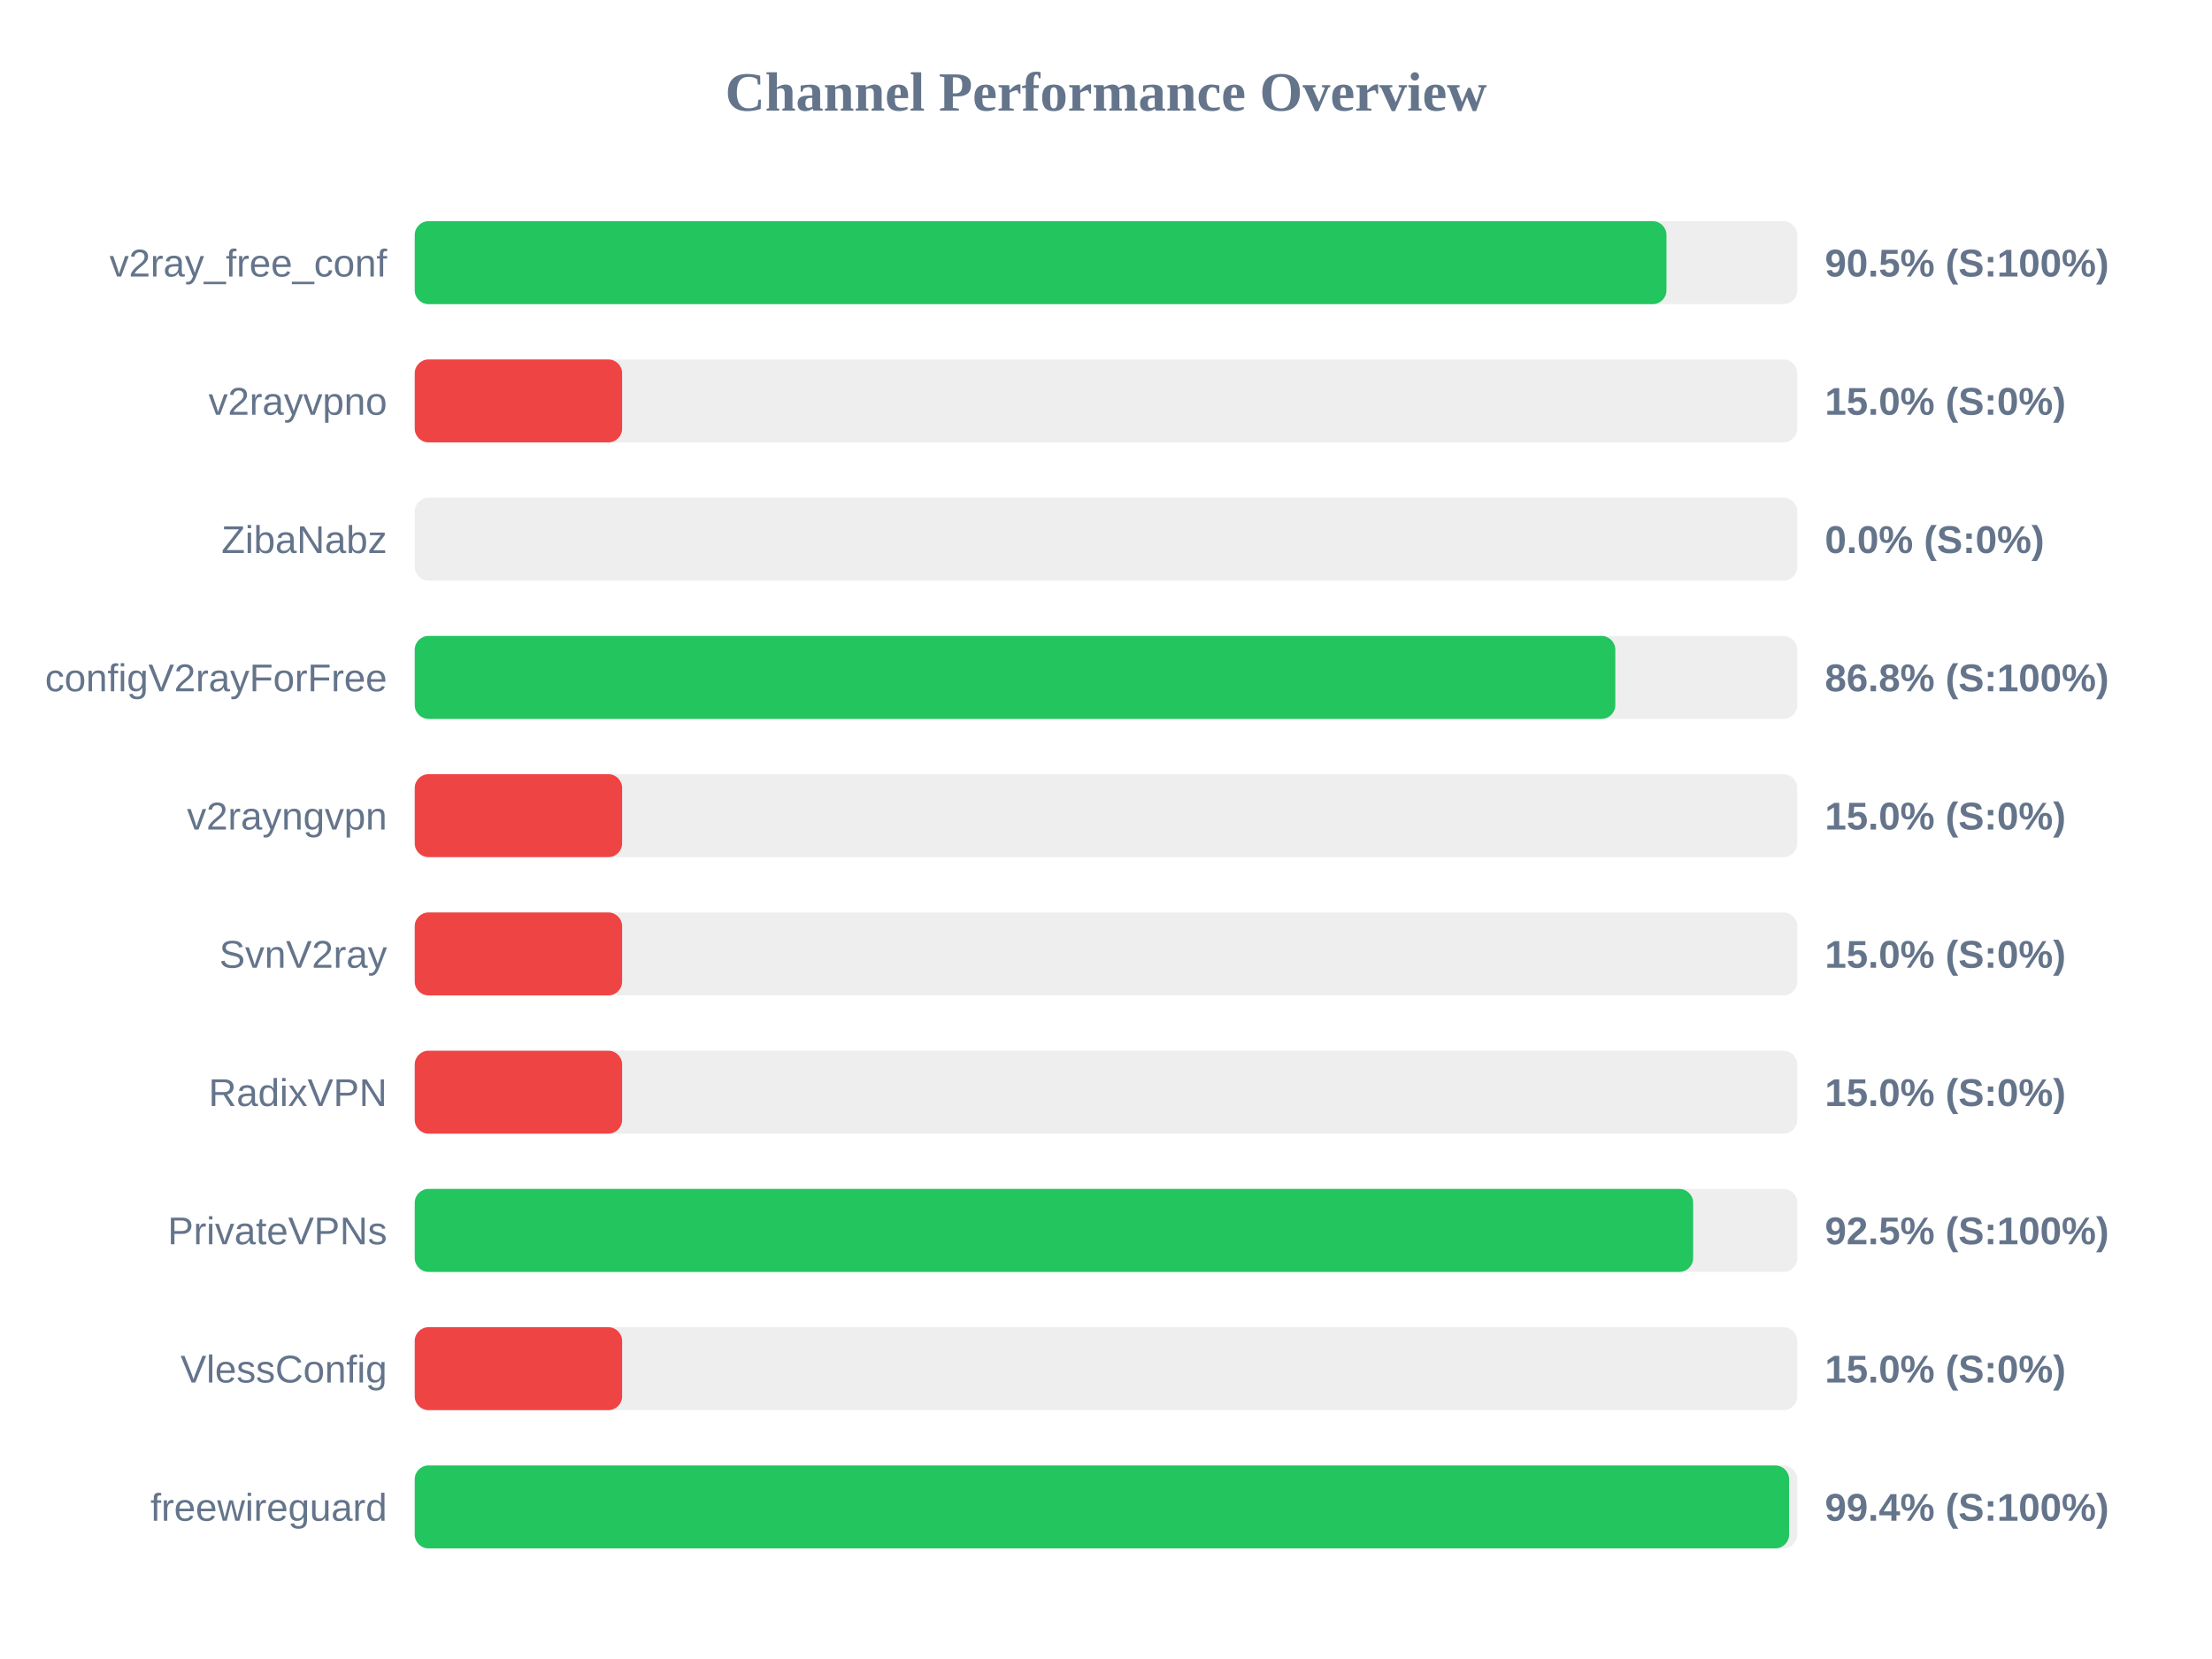
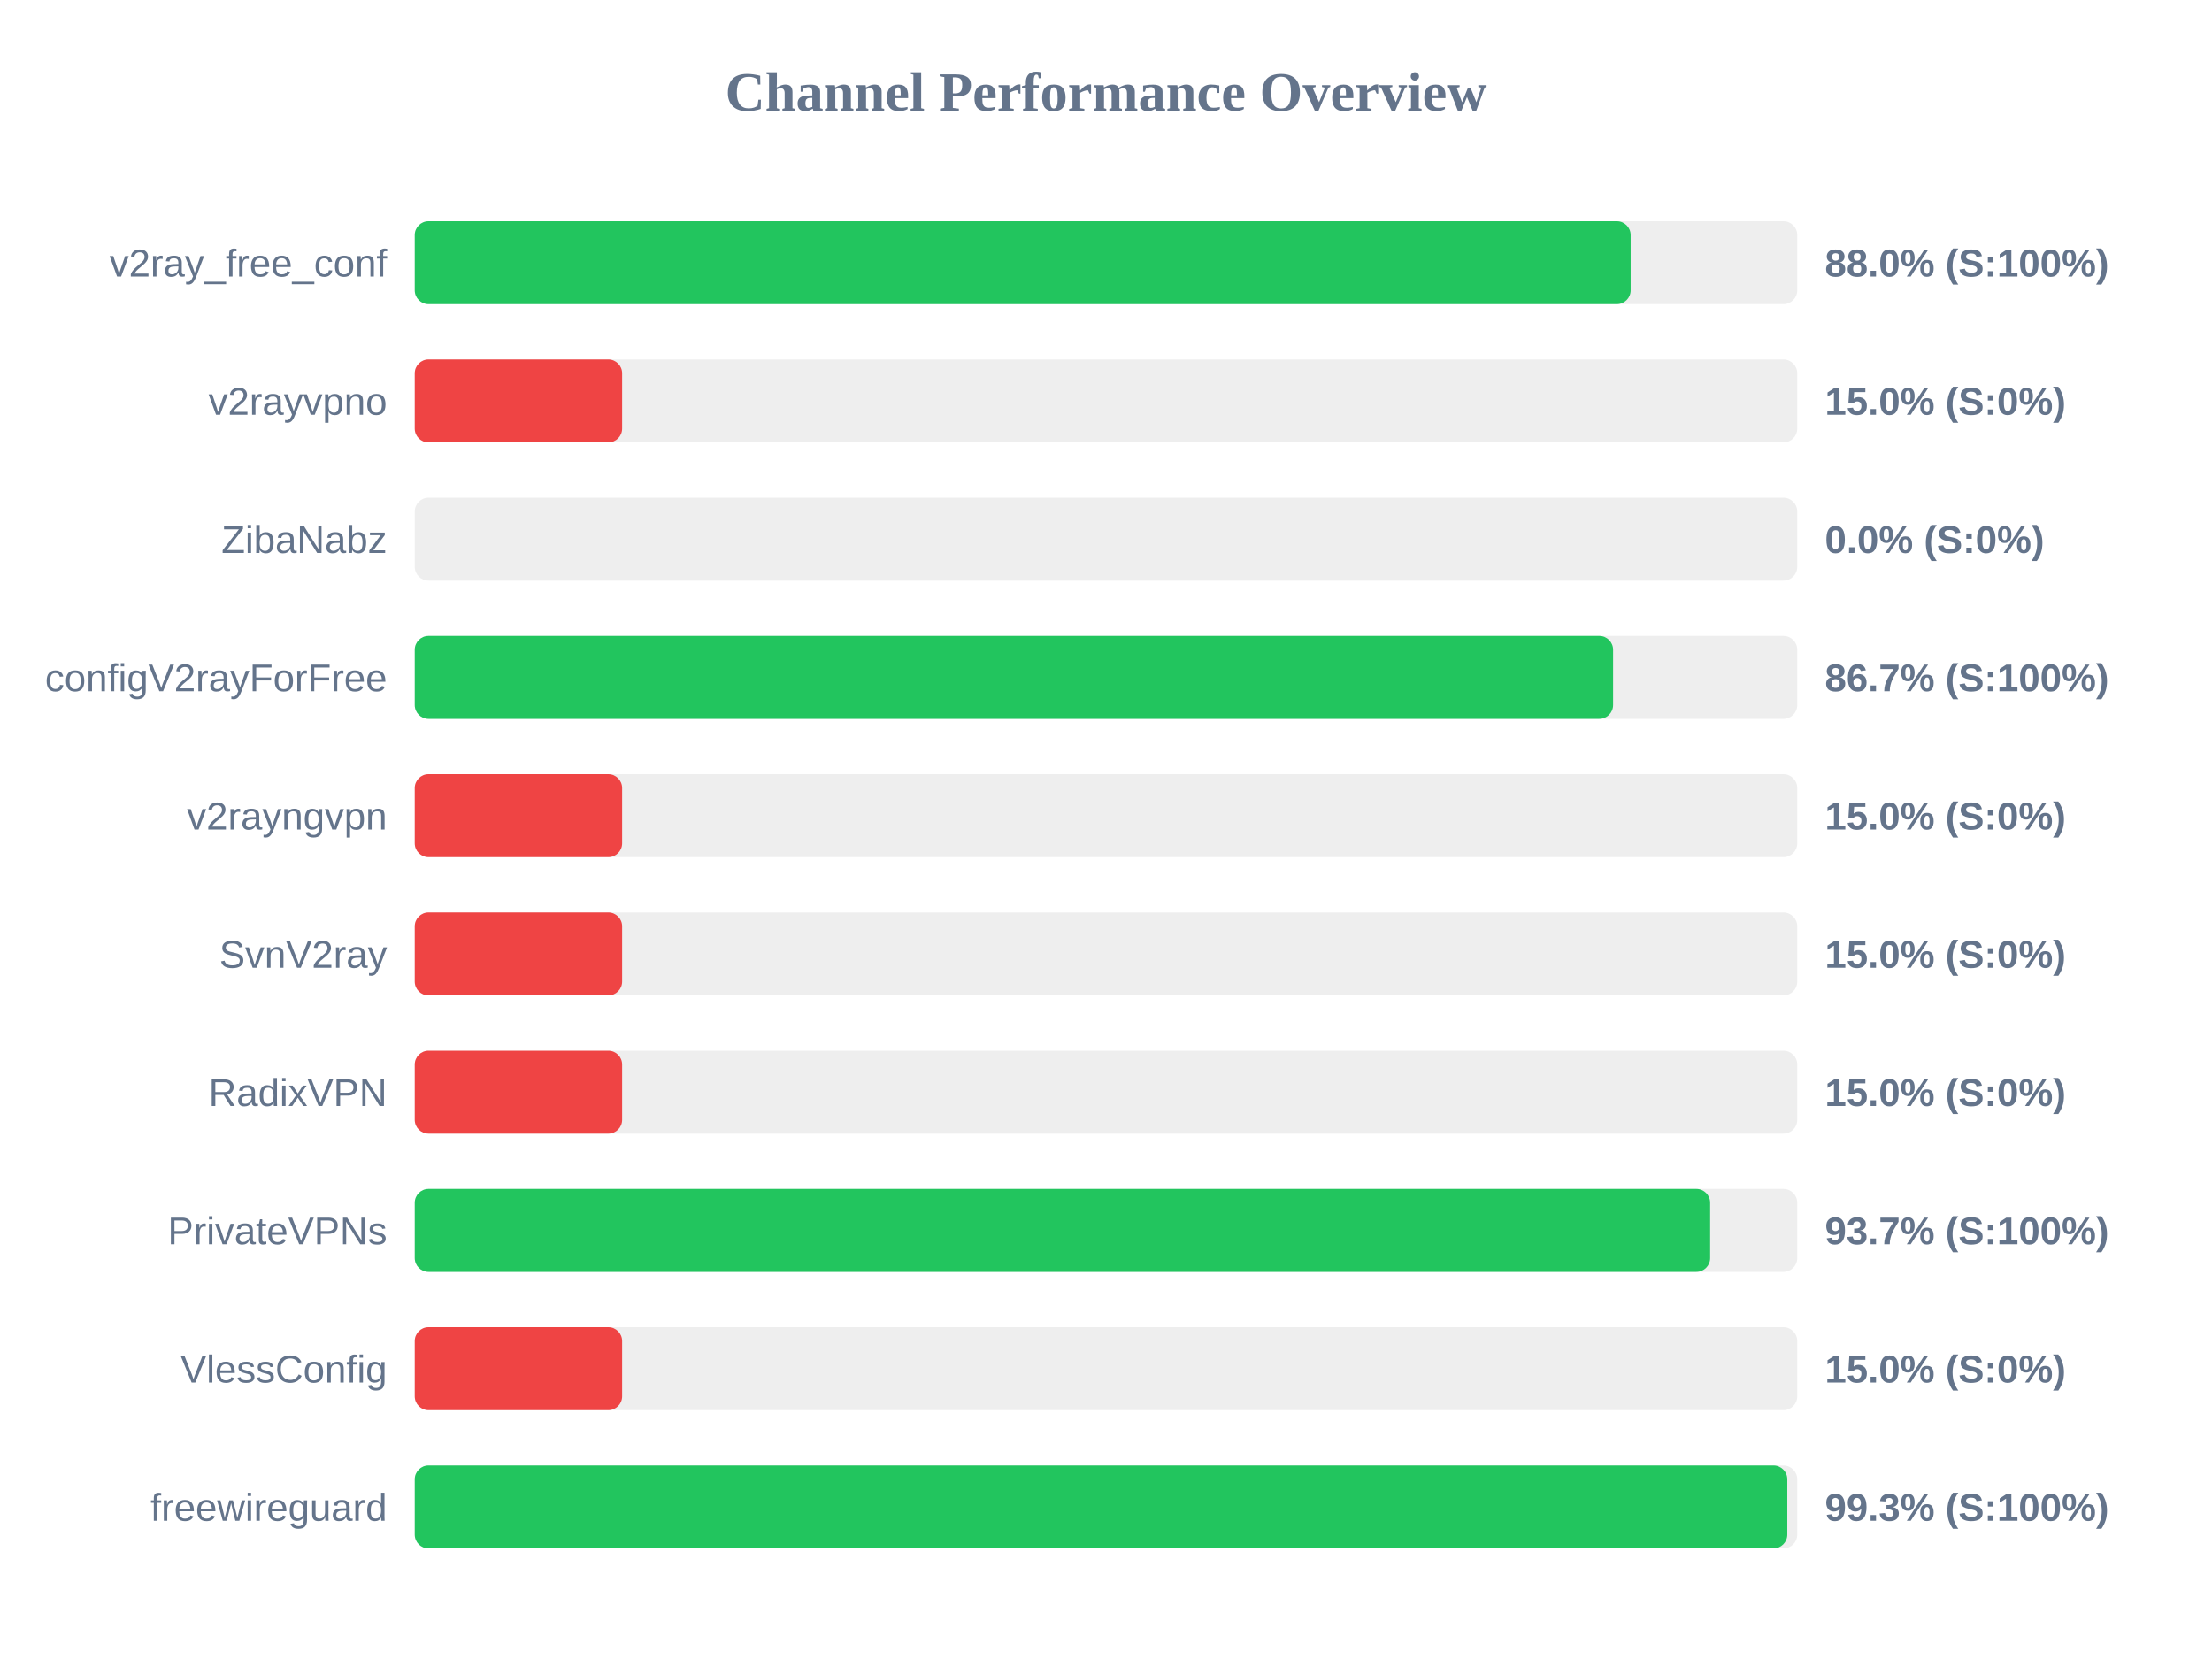
<svg xmlns="http://www.w3.org/2000/svg" width="800" height="600" version="1.1">
  <style>
        .row { font: 14px Arial; fill: #64748b; }
        .score { font: bold 14px Arial; fill: #64748b; }
    </style>
  <text x="400" y="40" text-anchor="middle" font-size="20px" font-weight="bold" fill="#64748b">Channel Performance Overview</text>
  <rect x="150" y="80" width="500" height="30" fill="#eee" rx="5" />
-   <rect x="150" y="80" width="452.7" height="30" fill="#22c55e" rx="5" />
+   <rect x="150" y="80" width="439.75" height="30" fill="#22c55e" rx="5" />
  <text x="140" y="100" text-anchor="end" class="row">v2ray_free_conf</text>
-   <text x="660" y="100" text-anchor="start" class="score">90.5% (S:100%)</text>
+   <text x="660" y="100" text-anchor="start" class="score">88.0% (S:100%)</text>
  <rect x="150" y="130" width="500" height="30" fill="#eee" rx="5" />
  <rect x="150" y="130" width="75.0" height="30" fill="#ef4444" rx="5" />
  <text x="140" y="150" text-anchor="end" class="row">v2rayvpno</text>
  <text x="660" y="150" text-anchor="start" class="score">15.0% (S:0%)</text>
  <rect x="150" y="180" width="500" height="30" fill="#eee" rx="5" />
  <rect x="150" y="180" width="0.0" height="30" fill="#ef4444" rx="5" />
  <text x="140" y="200" text-anchor="end" class="row">ZibaNabz</text>
  <text x="660" y="200" text-anchor="start" class="score">0.0% (S:0%)</text>
  <rect x="150" y="230" width="500" height="30" fill="#eee" rx="5" />
-   <rect x="150" y="230" width="434.2" height="30" fill="#22c55e" rx="5" />
+   <rect x="150" y="230" width="433.4" height="30" fill="#22c55e" rx="5" />
  <text x="140" y="250" text-anchor="end" class="row">configV2rayForFree</text>
-   <text x="660" y="250" text-anchor="start" class="score">86.8% (S:100%)</text>
+   <text x="660" y="250" text-anchor="start" class="score">86.7% (S:100%)</text>
  <rect x="150" y="280" width="500" height="30" fill="#eee" rx="5" />
  <rect x="150" y="280" width="75.0" height="30" fill="#ef4444" rx="5" />
  <text x="140" y="300" text-anchor="end" class="row">v2rayngvpn</text>
  <text x="660" y="300" text-anchor="start" class="score">15.0% (S:0%)</text>
  <rect x="150" y="330" width="500" height="30" fill="#eee" rx="5" />
  <rect x="150" y="330" width="75.0" height="30" fill="#ef4444" rx="5" />
  <text x="140" y="350" text-anchor="end" class="row">SvnV2ray</text>
  <text x="660" y="350" text-anchor="start" class="score">15.0% (S:0%)</text>
  <rect x="150" y="380" width="500" height="30" fill="#eee" rx="5" />
  <rect x="150" y="380" width="75.0" height="30" fill="#ef4444" rx="5" />
  <text x="140" y="400" text-anchor="end" class="row">RadixVPN</text>
  <text x="660" y="400" text-anchor="start" class="score">15.0% (S:0%)</text>
  <rect x="150" y="430" width="500" height="30" fill="#eee" rx="5" />
-   <rect x="150" y="430" width="462.35" height="30" fill="#22c55e" rx="5" />
+   <rect x="150" y="430" width="468.5" height="30" fill="#22c55e" rx="5" />
  <text x="140" y="450" text-anchor="end" class="row">PrivateVPNs</text>
-   <text x="660" y="450" text-anchor="start" class="score">92.5% (S:100%)</text>
+   <text x="660" y="450" text-anchor="start" class="score">93.7% (S:100%)</text>
  <rect x="150" y="480" width="500" height="30" fill="#eee" rx="5" />
  <rect x="150" y="480" width="75.0" height="30" fill="#ef4444" rx="5" />
  <text x="140" y="500" text-anchor="end" class="row">VlessConfig</text>
  <text x="660" y="500" text-anchor="start" class="score">15.0% (S:0%)</text>
  <rect x="150" y="530" width="500" height="30" fill="#eee" rx="5" />
-   <rect x="150" y="530" width="497.05" height="30" fill="#22c55e" rx="5" />
+   <rect x="150" y="530" width="496.4" height="30" fill="#22c55e" rx="5" />
  <text x="140" y="550" text-anchor="end" class="row">freewireguard</text>
-   <text x="660" y="550" text-anchor="start" class="score">99.4% (S:100%)</text>
+   <text x="660" y="550" text-anchor="start" class="score">99.3% (S:100%)</text>
</svg>
